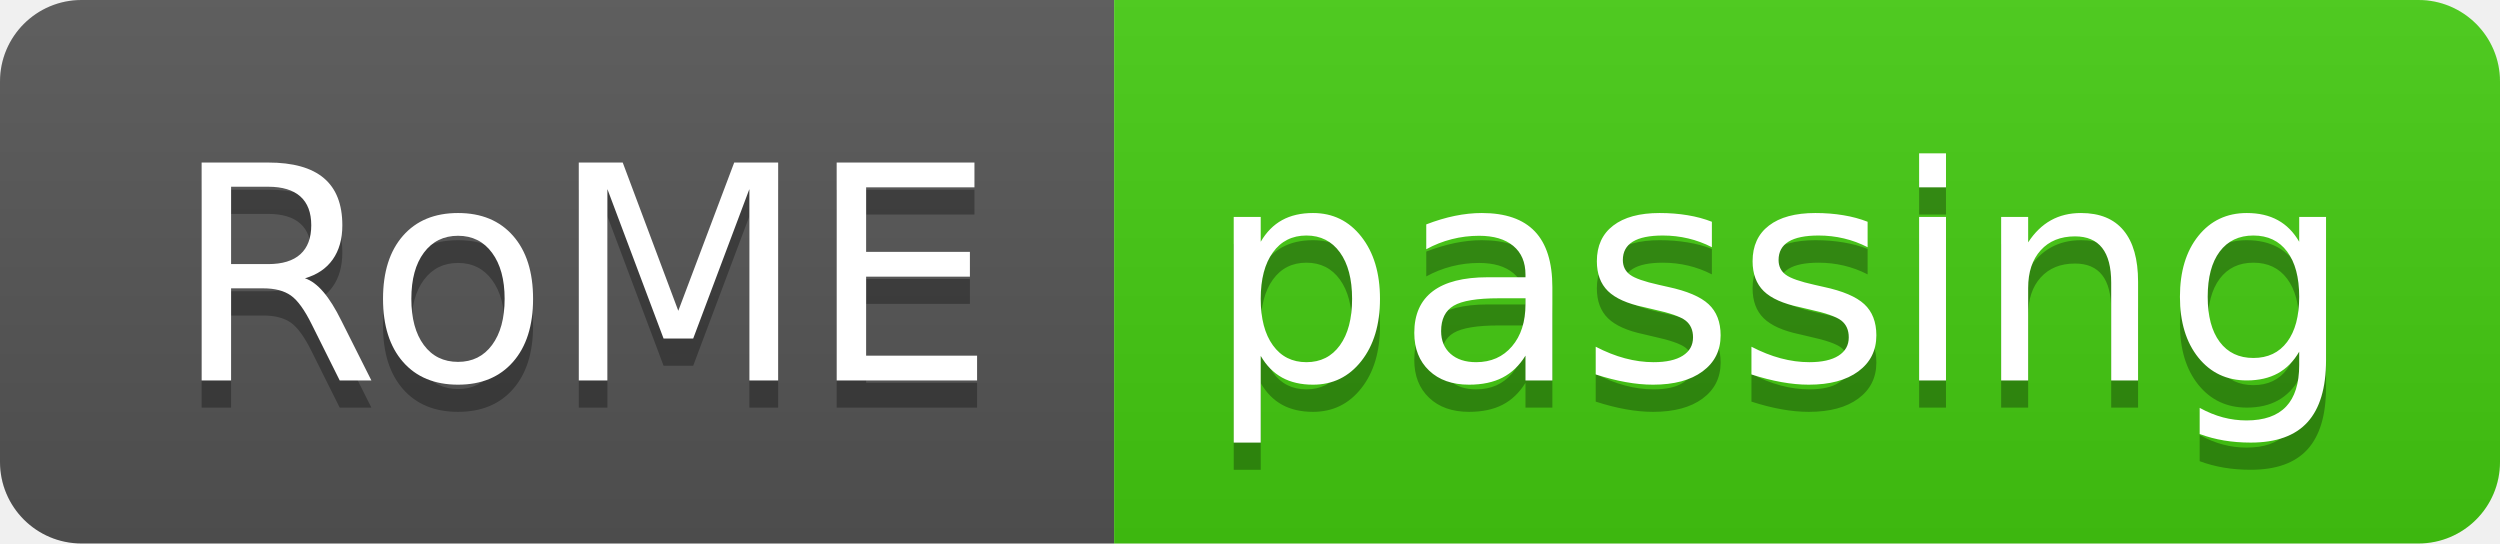
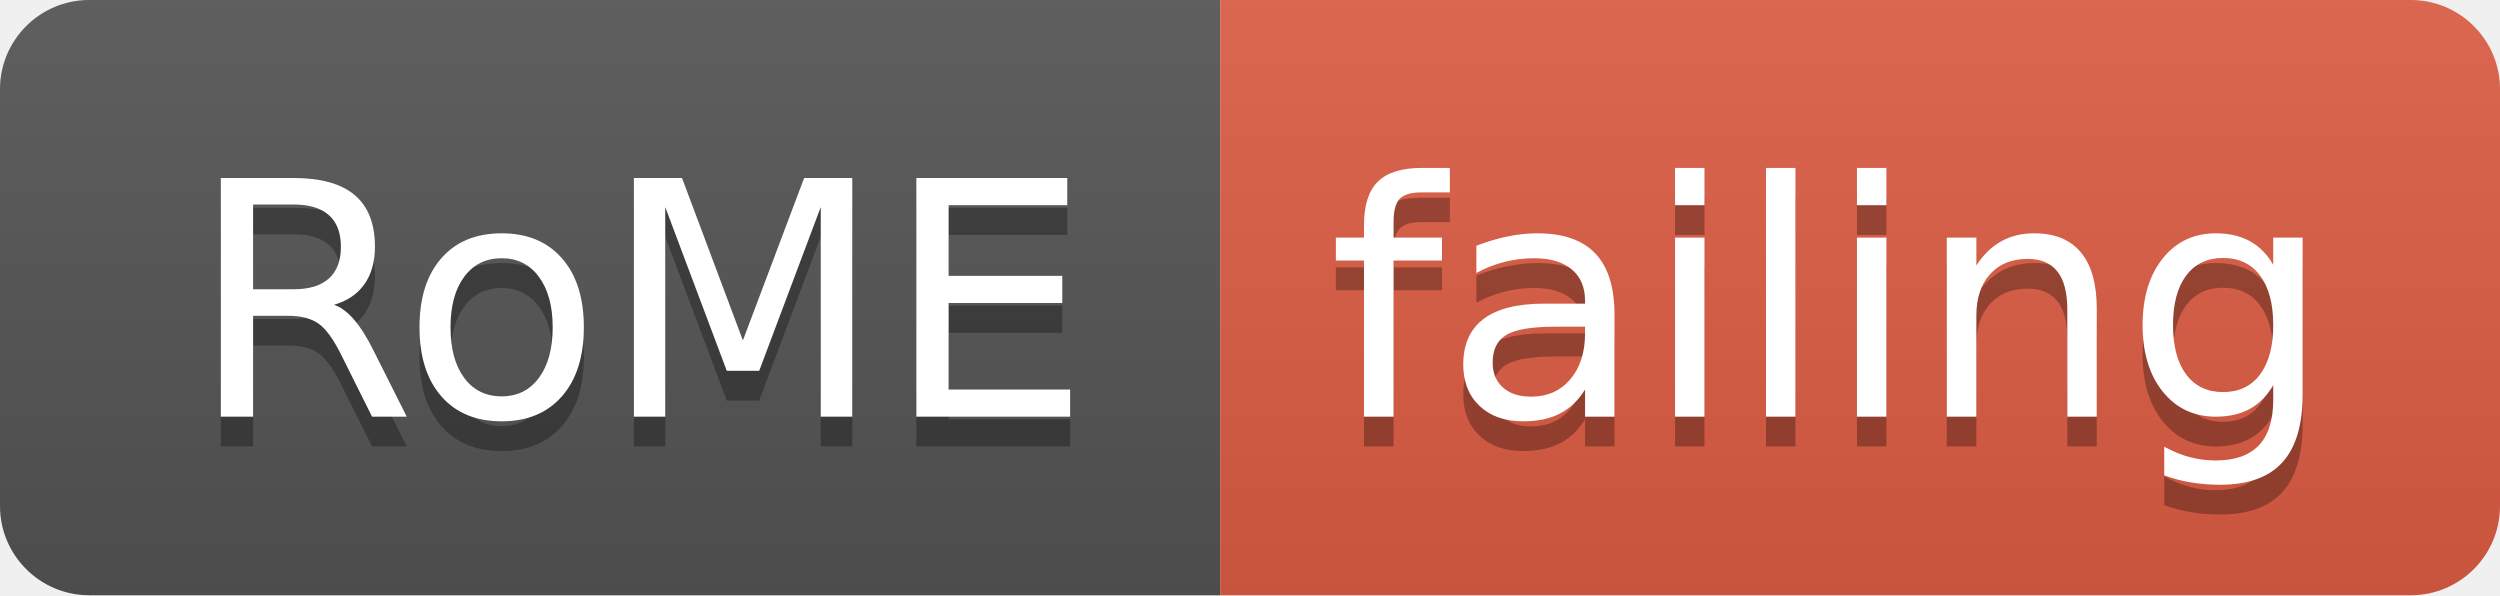
- <svg xmlns="http://www.w3.org/2000/svg" width="92" height="20">
+ <svg xmlns="http://www.w3.org/2000/svg" width="84" height="20">
  <linearGradient id="smooth" x2="0" y2="100%">
    <stop offset="0" stop-color="#bbb" stop-opacity=".1" />
    <stop offset="1" stop-opacity=".1" />
  </linearGradient>
  <clipPath id="round">
-     <rect width="92" height="20" rx="3" fill="#fff" />
+     <rect width="84" height="20" rx="3" fill="#fff" />
  </clipPath>
  <g clip-path="url(#round)">
    <rect width="41" height="20" fill="#555" />
-     <rect x="41" width="51" height="20" fill="#4c1" />
-     <rect width="92" height="20" fill="url(#smooth)" />
+     <rect x="41" width="43" height="20" fill="#e05d44" />
+     <rect width="84" height="20" fill="url(#smooth)" />
  </g>
  <g fill="#fff" text-anchor="middle" font-family="DejaVu Sans,Verdana,Geneva,sans-serif" font-size="110">
    <text x="215" y="150" fill="#010101" fill-opacity=".3" transform="scale(0.1)" textLength="310" lengthAdjust="spacing">RoME</text>
    <text x="215" y="140" transform="scale(0.1)" textLength="310" lengthAdjust="spacing">RoME</text>
-     <text x="655" y="150" fill="#010101" fill-opacity=".3" transform="scale(0.1)" textLength="410" lengthAdjust="spacing">passing</text>
-     <text x="655" y="140" transform="scale(0.1)" textLength="410" lengthAdjust="spacing">passing</text>
+     <text x="615" y="150" fill="#010101" fill-opacity=".3" transform="scale(0.1)" textLength="330" lengthAdjust="spacing">failing</text>
+     <text x="615" y="140" transform="scale(0.1)" textLength="330" lengthAdjust="spacing">failing</text>
  </g>
</svg>
